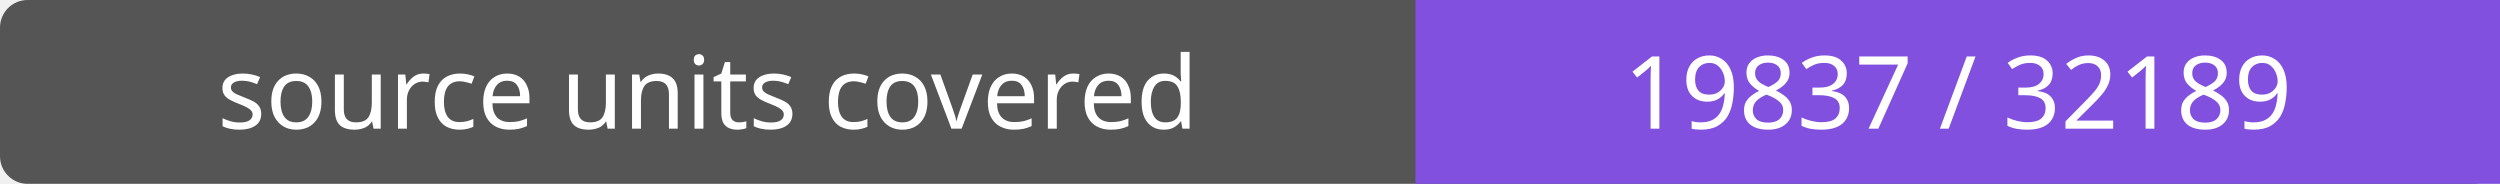
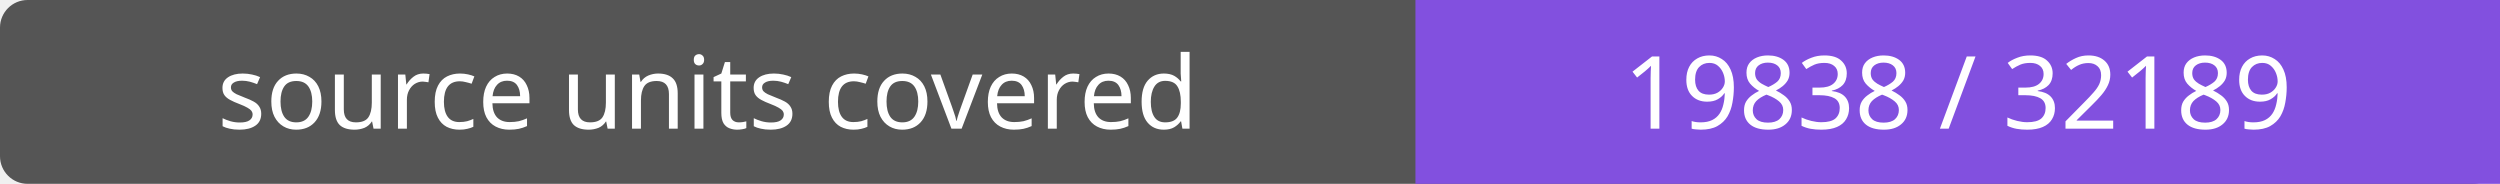
- <svg xmlns="http://www.w3.org/2000/svg" width="272" height="20" role="img" aria-label="source units covered: 19837 / 32189">
+ <svg xmlns="http://www.w3.org/2000/svg" width="272" height="20" role="img" aria-label="source units covered: 19838 / 32189">
  <rect width="272" height="20" rx="3" fill="#555" />
  <path fill="#8250df" d="M154 0h118v20H154z" />
  <g fill="#fff" text-anchor="middle" font-family="Verdana,sans-serif" font-size="11">
    <text x="77.0" y="14">source units covered</text>
-     <text x="213.0" y="14">19837 / 32189</text>
+     <text x="213.0" y="14">19838 / 32189</text>
  </g>
</svg>
